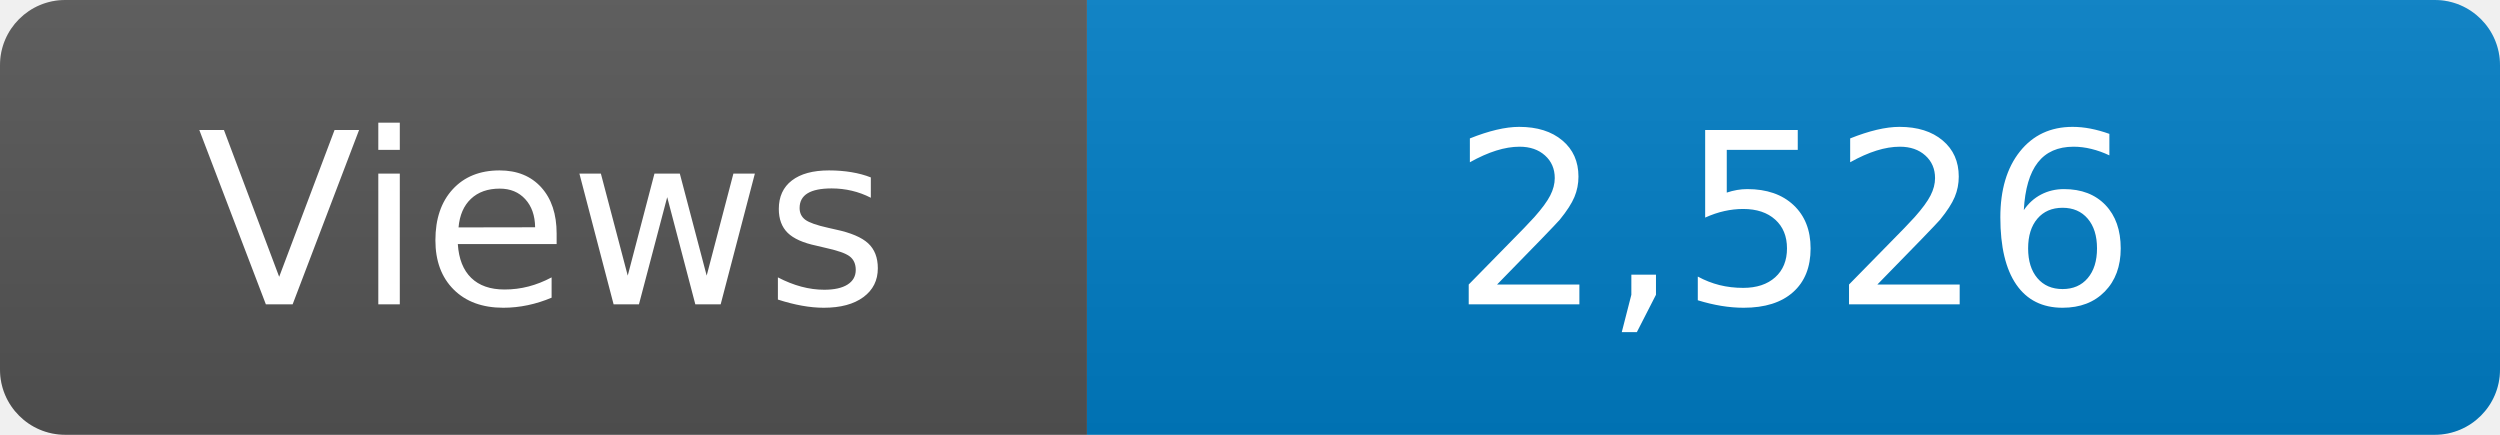
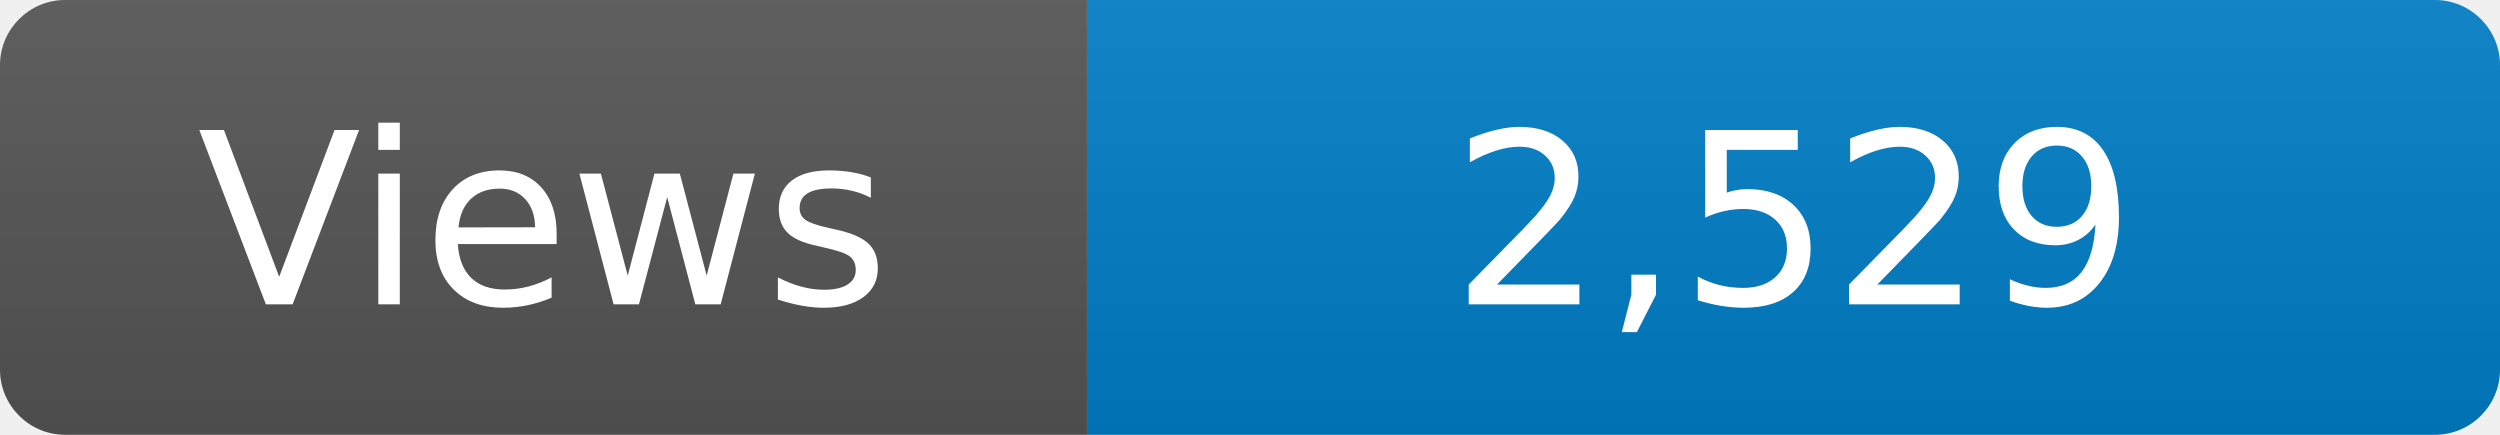
<svg xmlns="http://www.w3.org/2000/svg" width="115" height="20" role="img" aria-label="Maintained?: yes">
  <linearGradient id="s" x2="0" y2="100%">
    <stop offset="0" stop-color="#bbb" stop-opacity=".1" />
    <stop offset="1" stop-opacity=".1" />
  </linearGradient>
  <clipPath id="r">
    <rect width="115" height="20" rx="3" fill="#fff" />
  </clipPath>
  <g clip-path="url(#r)">
    <rect width="50" height="20" fill="#555" />
    <rect x="50" width="160" height="20" fill="#007ec6" />
    <rect width="115" height="20" fill="url(#s)" />
  </g>
  <g fill="#fff" text-anchor="middle" font-family="Verdana,Geneva,DejaVu Sans,sans-serif" font-size="110">
    <text x="250" y="140" transform="scale(.1)" fill="#fff">Views</text>
-     <text x="825" y="140" transform="scale(.1)" fill="#fff">2,526</text>
+     <text x="825" y="140" transform="scale(.1)" fill="#fff">2,529</text>
  </g>
</svg>
